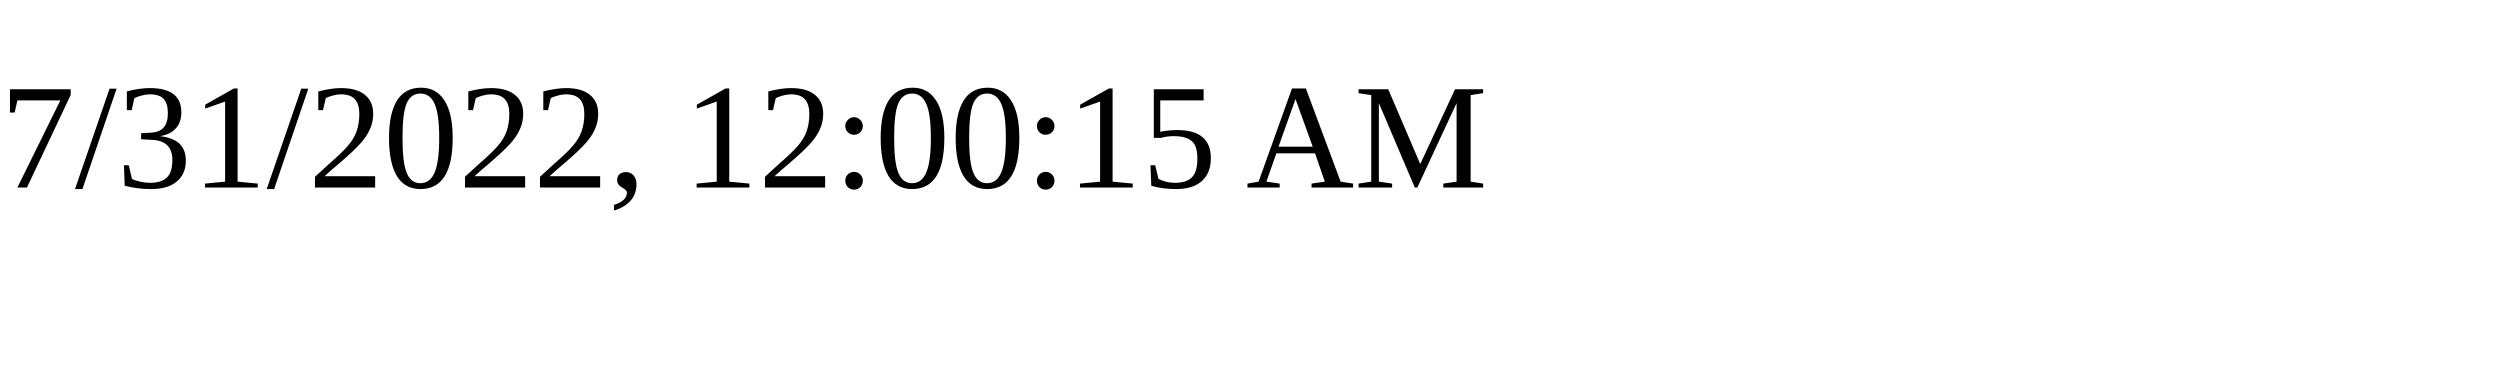
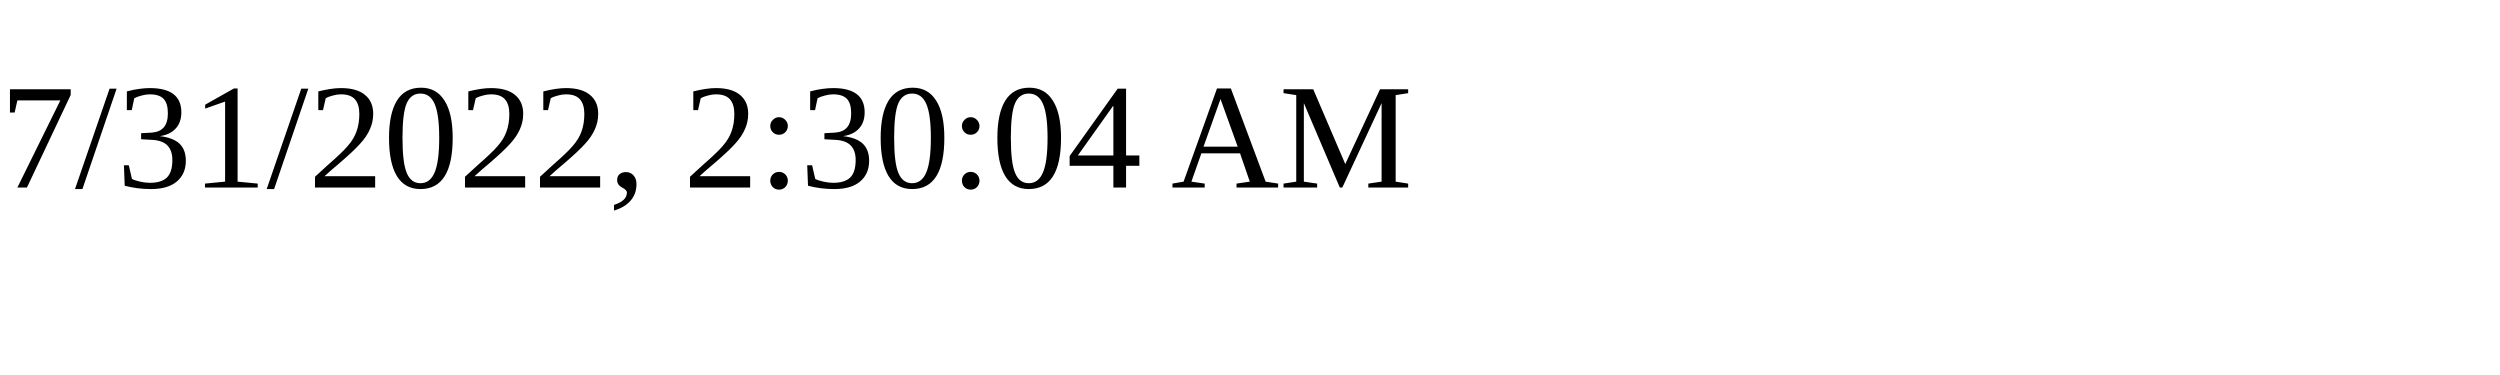
<svg xmlns="http://www.w3.org/2000/svg" height="30" width="200">
-   <text x="0" y="15">7/31/2022, 12:00:15 AM</text>
+   <text x="0" y="15">7/31/2022, 2:30:04 AM</text>
</svg>
